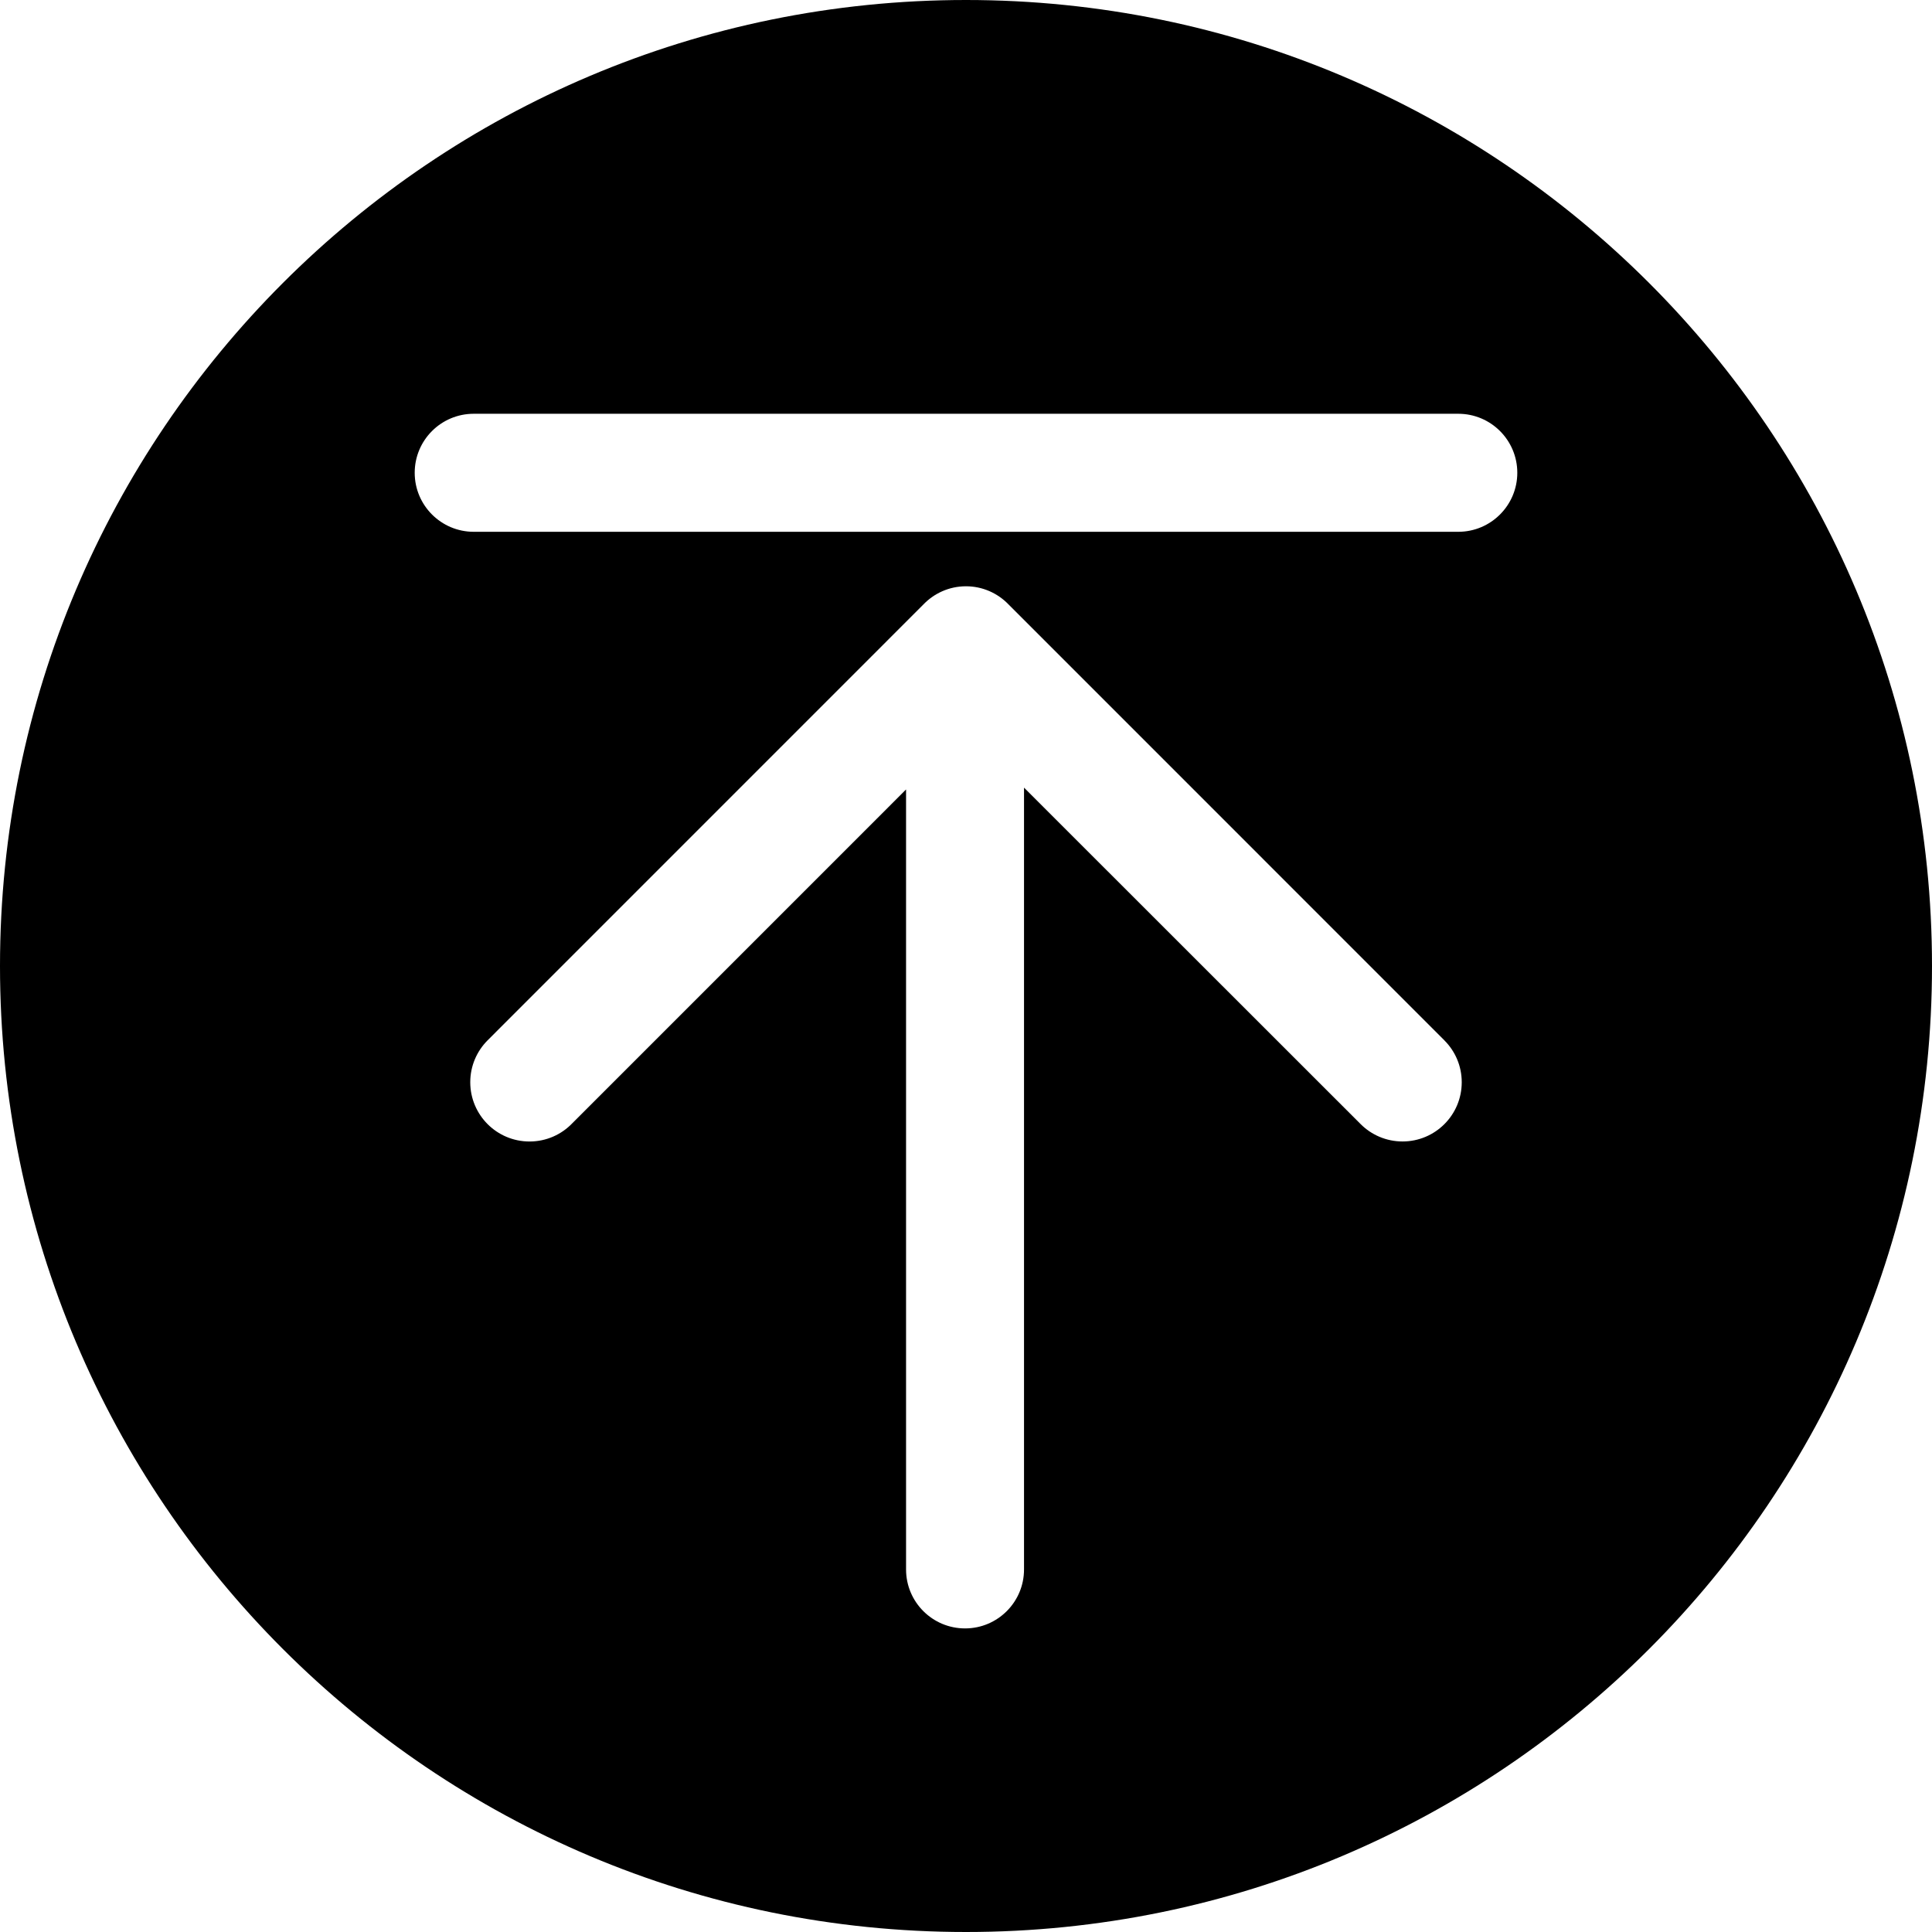
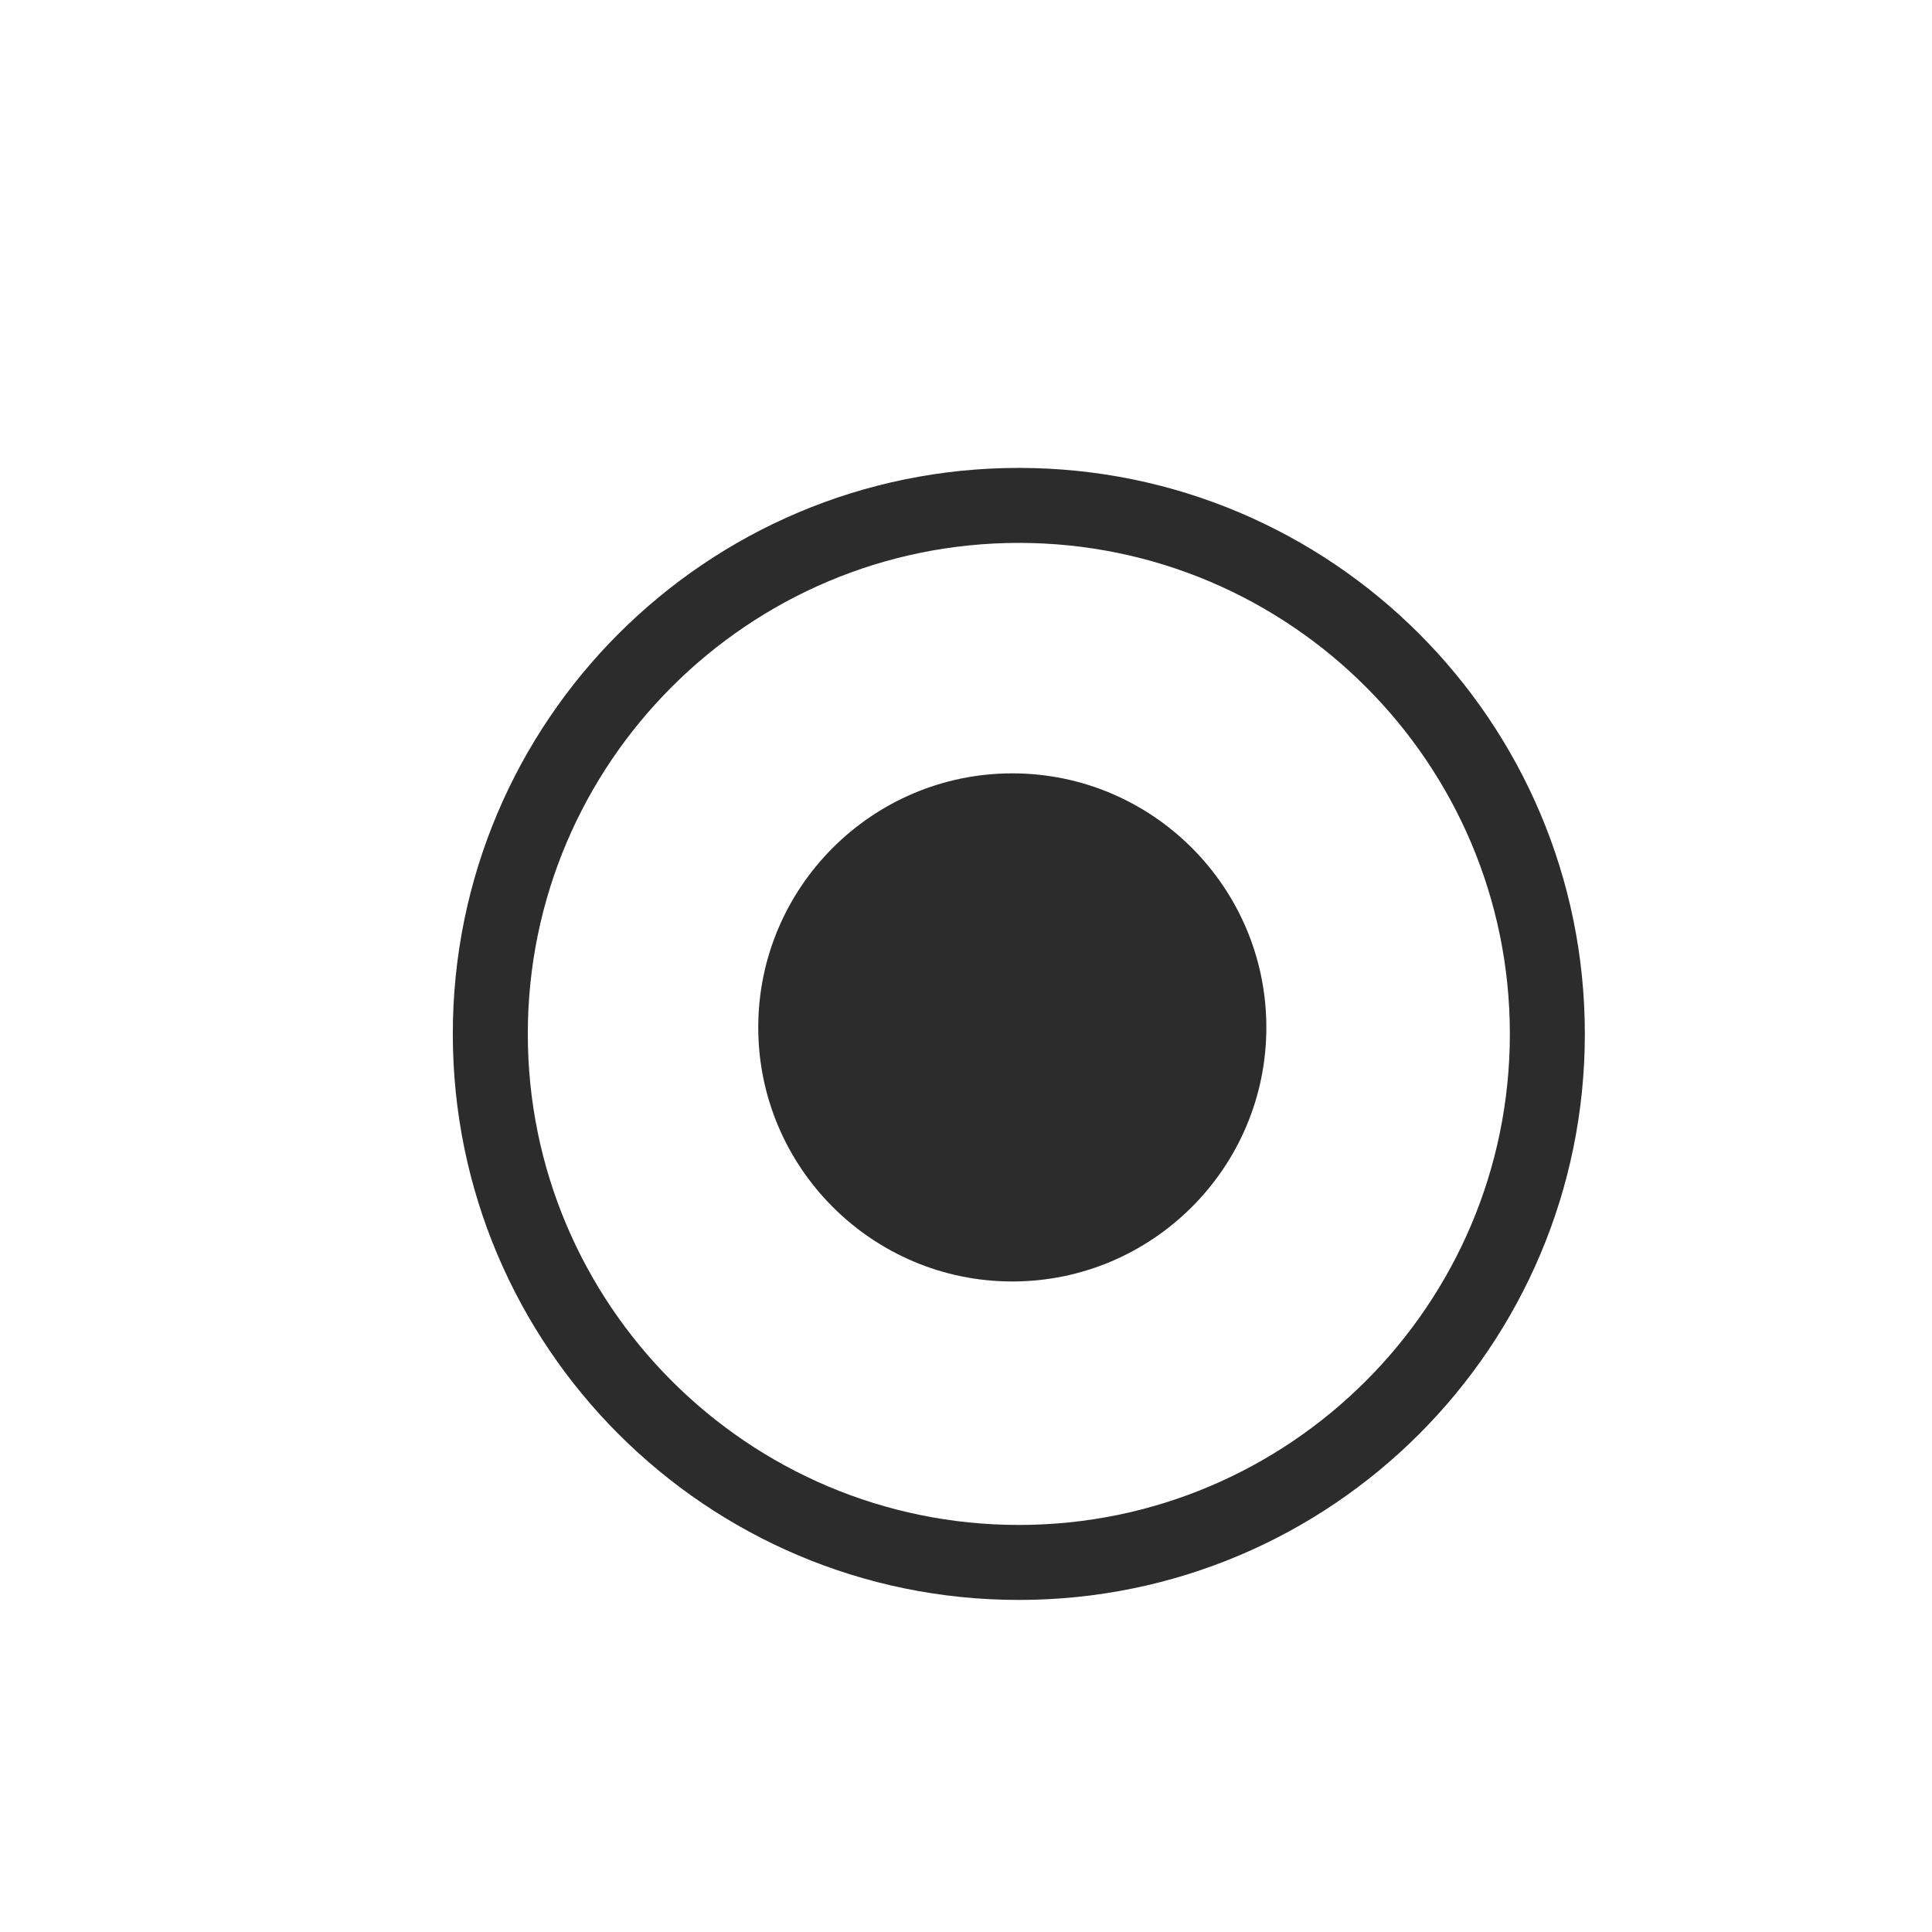
- <svg xmlns="http://www.w3.org/2000/svg" t="1597203808514" class="icon" viewBox="0 0 1024 1024" version="1.1" p-id="3141" width="200" height="200">
-   <path d="M511.999 0C229.23 0 0 229.231 0 512c0 282.77 229.23 512 512 512 282.771 0 512-229.23 512-512C1024 229.231 794.77 0 511.999 0zM743.37 605c-8.617 0-16.477-3.493-22.138-9.138L542.752 417.462l0 414.386c0 17.245-13.985 31.245-31.246 31.245-17.277 0-31.276-14.001-31.276-31.245l0-0.029L480.23 418.432 303.34 595.341c-5.709 5.967-13.754 9.676-22.679 9.676-17.352 0-31.414-14.062-31.414-31.43 0-8.614 3.492-16.43 9.093-22.093l230.908-230.938c5.723-6.031 13.768-9.815 22.74-9.815 8.813 0 16.799 3.677 22.476 9.539L765.614 551.462l0 0.029c5.647 5.645 9.138 13.477 9.138 22.122C774.752 590.953 760.707 605 743.37 605zM772.922 281.862 251.077 281.862c-17.261 0-31.276-14.03-31.276-31.277 0-17.293 14.015-31.278 31.276-31.278l521.846 0c17.26 0 31.278 13.985 31.278 31.278C804.2 267.831 790.182 281.862 772.922 281.862z" p-id="3142" />
+ <svg xmlns="http://www.w3.org/2000/svg" t="1541384793386" class="icon" style="" viewBox="0 0 1024 1024" version="1.1" p-id="2170" width="48" height="48">
+   <defs>
+     <style type="text/css" />
+   </defs>
+   <path d="M536.544 679.208c-74.248 0-134.656-60.424-134.656-134.648 0-74.248 60.4-134.664 134.656-134.664 74.224 0 134.648 60.4 134.648 134.664 0 74.256-60.392 134.648-134.648 134.648z" p-id="2171" fill="#2c2c2c" />
+   <path d="M840 548C840 382.32 705.688 248 540 248 374.32 248 240 382.32 240 548 240 713.688 374.32 848 540 848c165.688 0 300-134.312 300-300z m-300 260.256c-143.504 0-260.256-116.76-260.256-260.256 0-143.504 116.744-260.256 260.256-260.256 143.504 0 260.256 116.752 260.256 260.256 0 143.504-116.752 260.256-260.256 260.256z" p-id="2172" fill="#2c2c2c" />
</svg>
